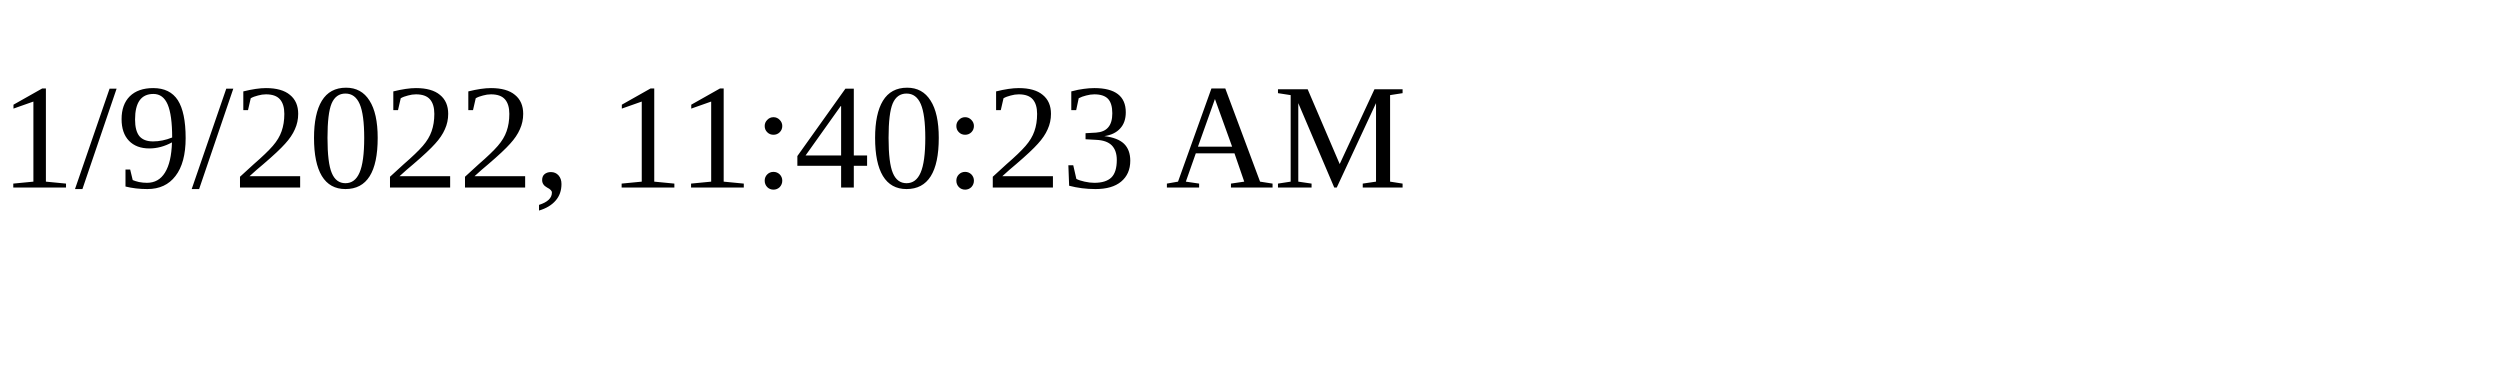
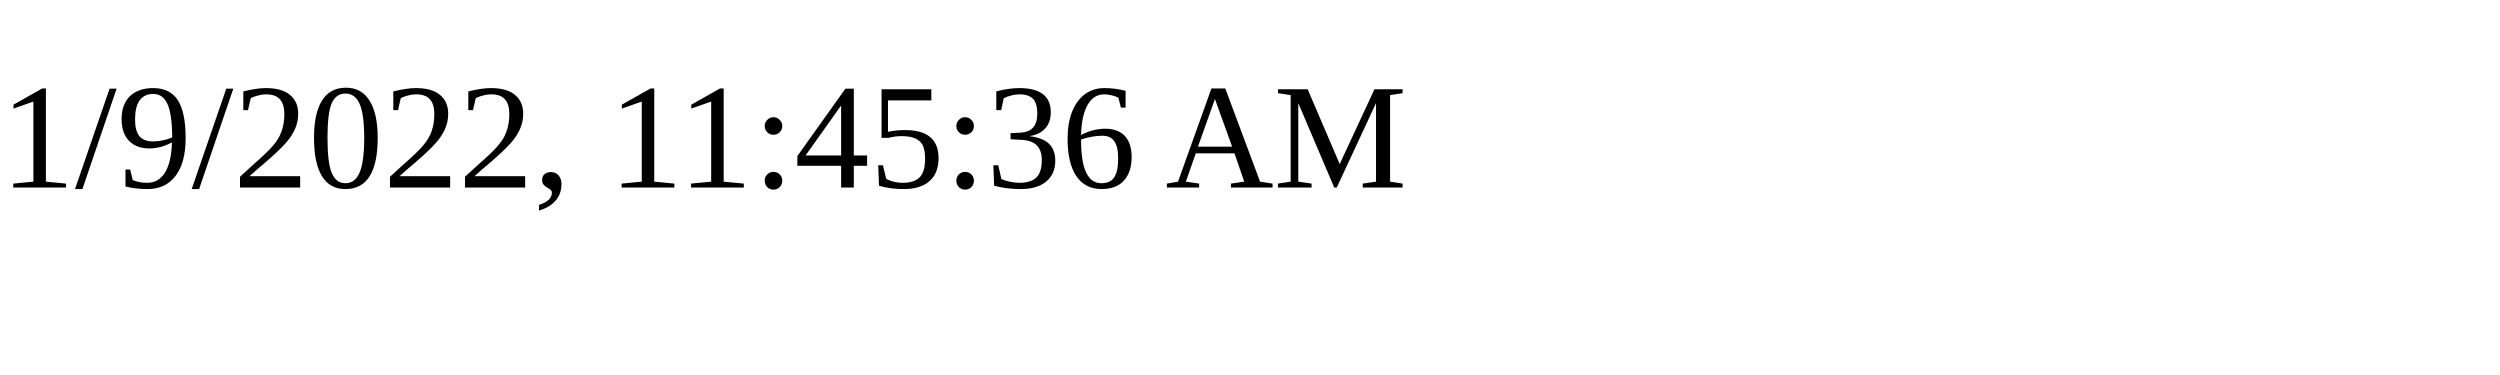
<svg xmlns="http://www.w3.org/2000/svg" height="30" width="200">
-   <text x="0" y="15">1/9/2022, 11:40:23 AM</text>
+   <text x="0" y="15">1/9/2022, 11:45:36 AM</text>
</svg>
